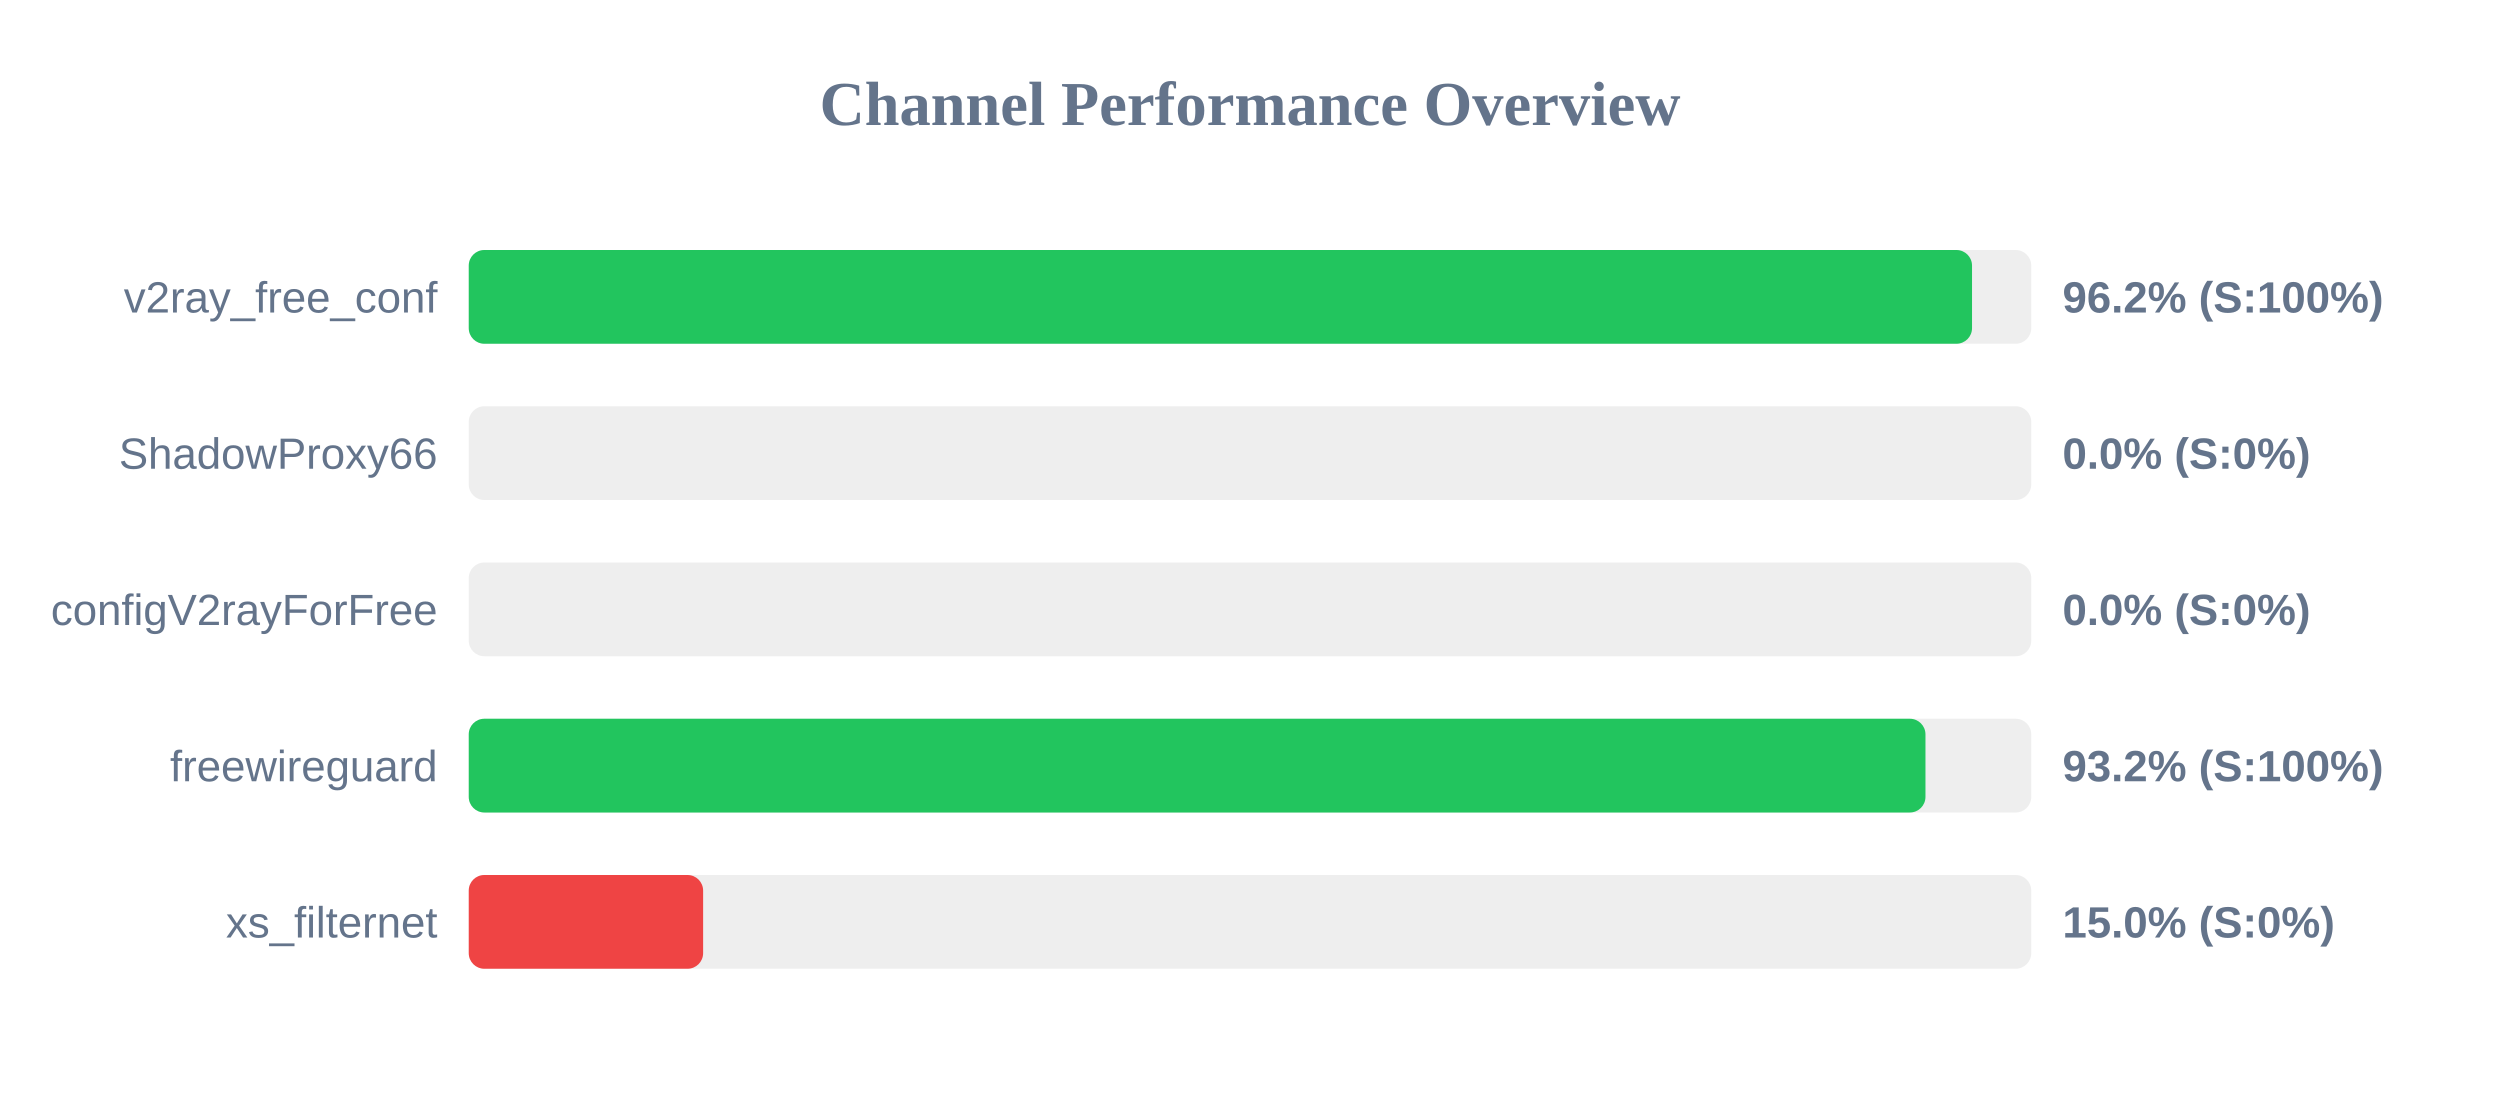
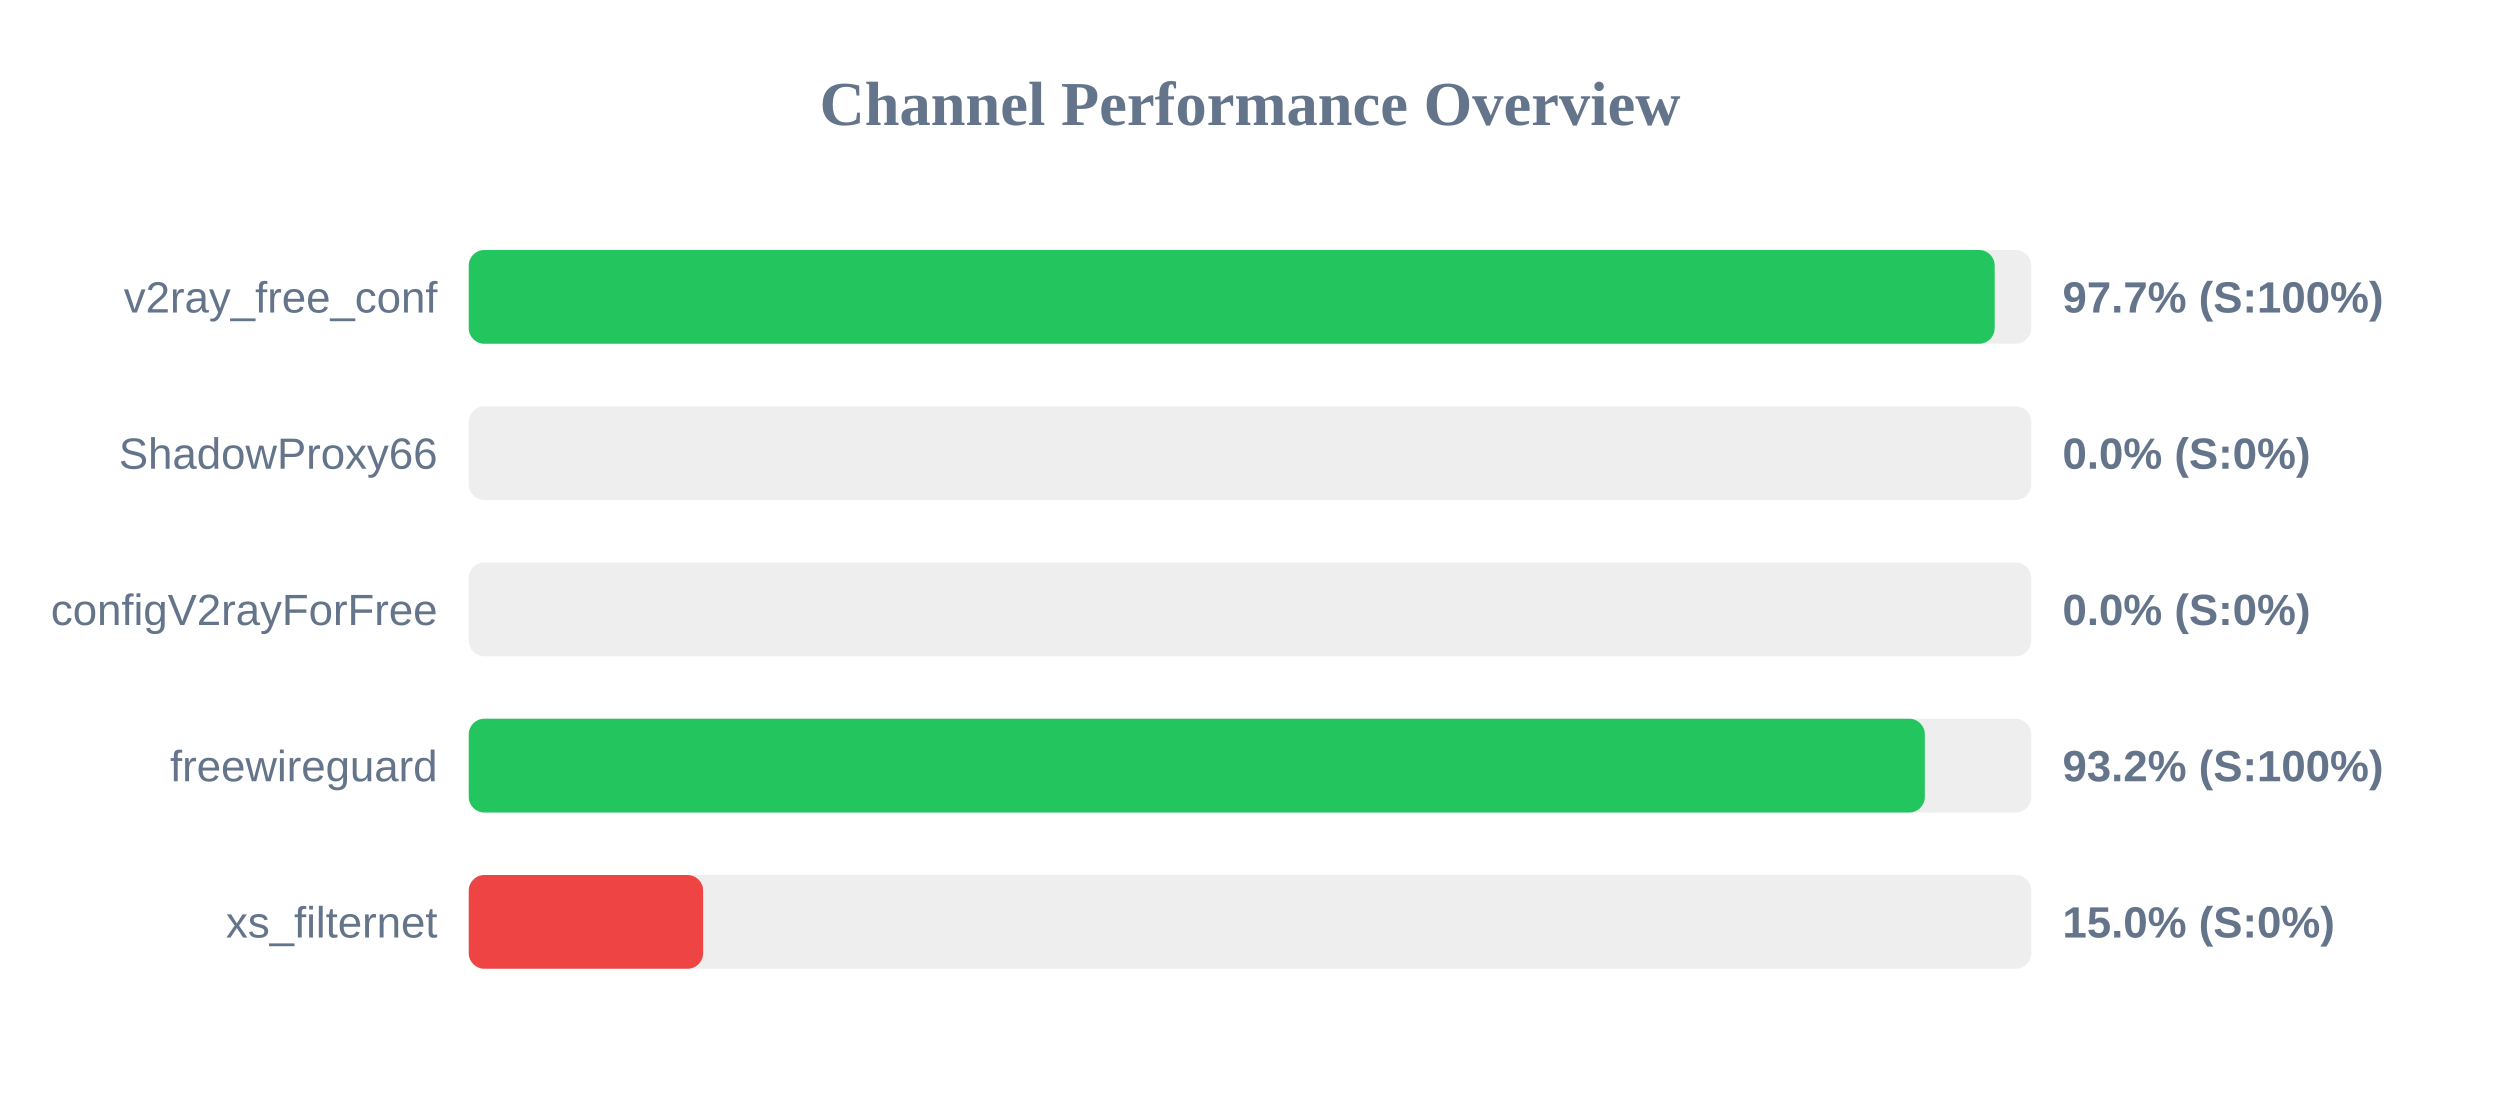
<svg xmlns="http://www.w3.org/2000/svg" width="800" height="350" version="1.1">
  <style>
        .row { font: 14px Arial; fill: #64748b; }
        .score { font: bold 14px Arial; fill: #64748b; }
    </style>
  <text x="400" y="40" text-anchor="middle" font-size="20px" font-weight="bold" fill="#64748b">Channel Performance Overview</text>
  <rect x="150" y="80" width="500" height="30" fill="#eee" rx="5" />
-   <rect x="150" y="80" width="481.05" height="30" fill="#22c55e" rx="5" />
+   <rect x="150" y="80" width="488.3" height="30" fill="#22c55e" rx="5" />
  <text x="140" y="100" text-anchor="end" class="row">v2ray_free_conf</text>
-   <text x="660" y="100" text-anchor="start" class="score">96.2% (S:100%)</text>
+   <text x="660" y="100" text-anchor="start" class="score">97.7% (S:100%)</text>
  <rect x="150" y="130" width="500" height="30" fill="#eee" rx="5" />
  <rect x="150" y="130" width="0.0" height="30" fill="#ef4444" rx="5" />
  <text x="140" y="150" text-anchor="end" class="row">ShadowProxy66</text>
  <text x="660" y="150" text-anchor="start" class="score">0.0% (S:0%)</text>
  <rect x="150" y="180" width="500" height="30" fill="#eee" rx="5" />
  <rect x="150" y="180" width="0.0" height="30" fill="#ef4444" rx="5" />
  <text x="140" y="200" text-anchor="end" class="row">configV2rayForFree</text>
  <text x="660" y="200" text-anchor="start" class="score">0.0% (S:0%)</text>
  <rect x="150" y="230" width="500" height="30" fill="#eee" rx="5" />
-   <rect x="150" y="230" width="466.15" height="30" fill="#22c55e" rx="5" />
+   <rect x="150" y="230" width="465.95" height="30" fill="#22c55e" rx="5" />
  <text x="140" y="250" text-anchor="end" class="row">freewireguard</text>
  <text x="660" y="250" text-anchor="start" class="score">93.2% (S:100%)</text>
  <rect x="150" y="280" width="500" height="30" fill="#eee" rx="5" />
  <rect x="150" y="280" width="75.0" height="30" fill="#ef4444" rx="5" />
  <text x="140" y="300" text-anchor="end" class="row">xs_filternet</text>
  <text x="660" y="300" text-anchor="start" class="score">15.0% (S:0%)</text>
</svg>
